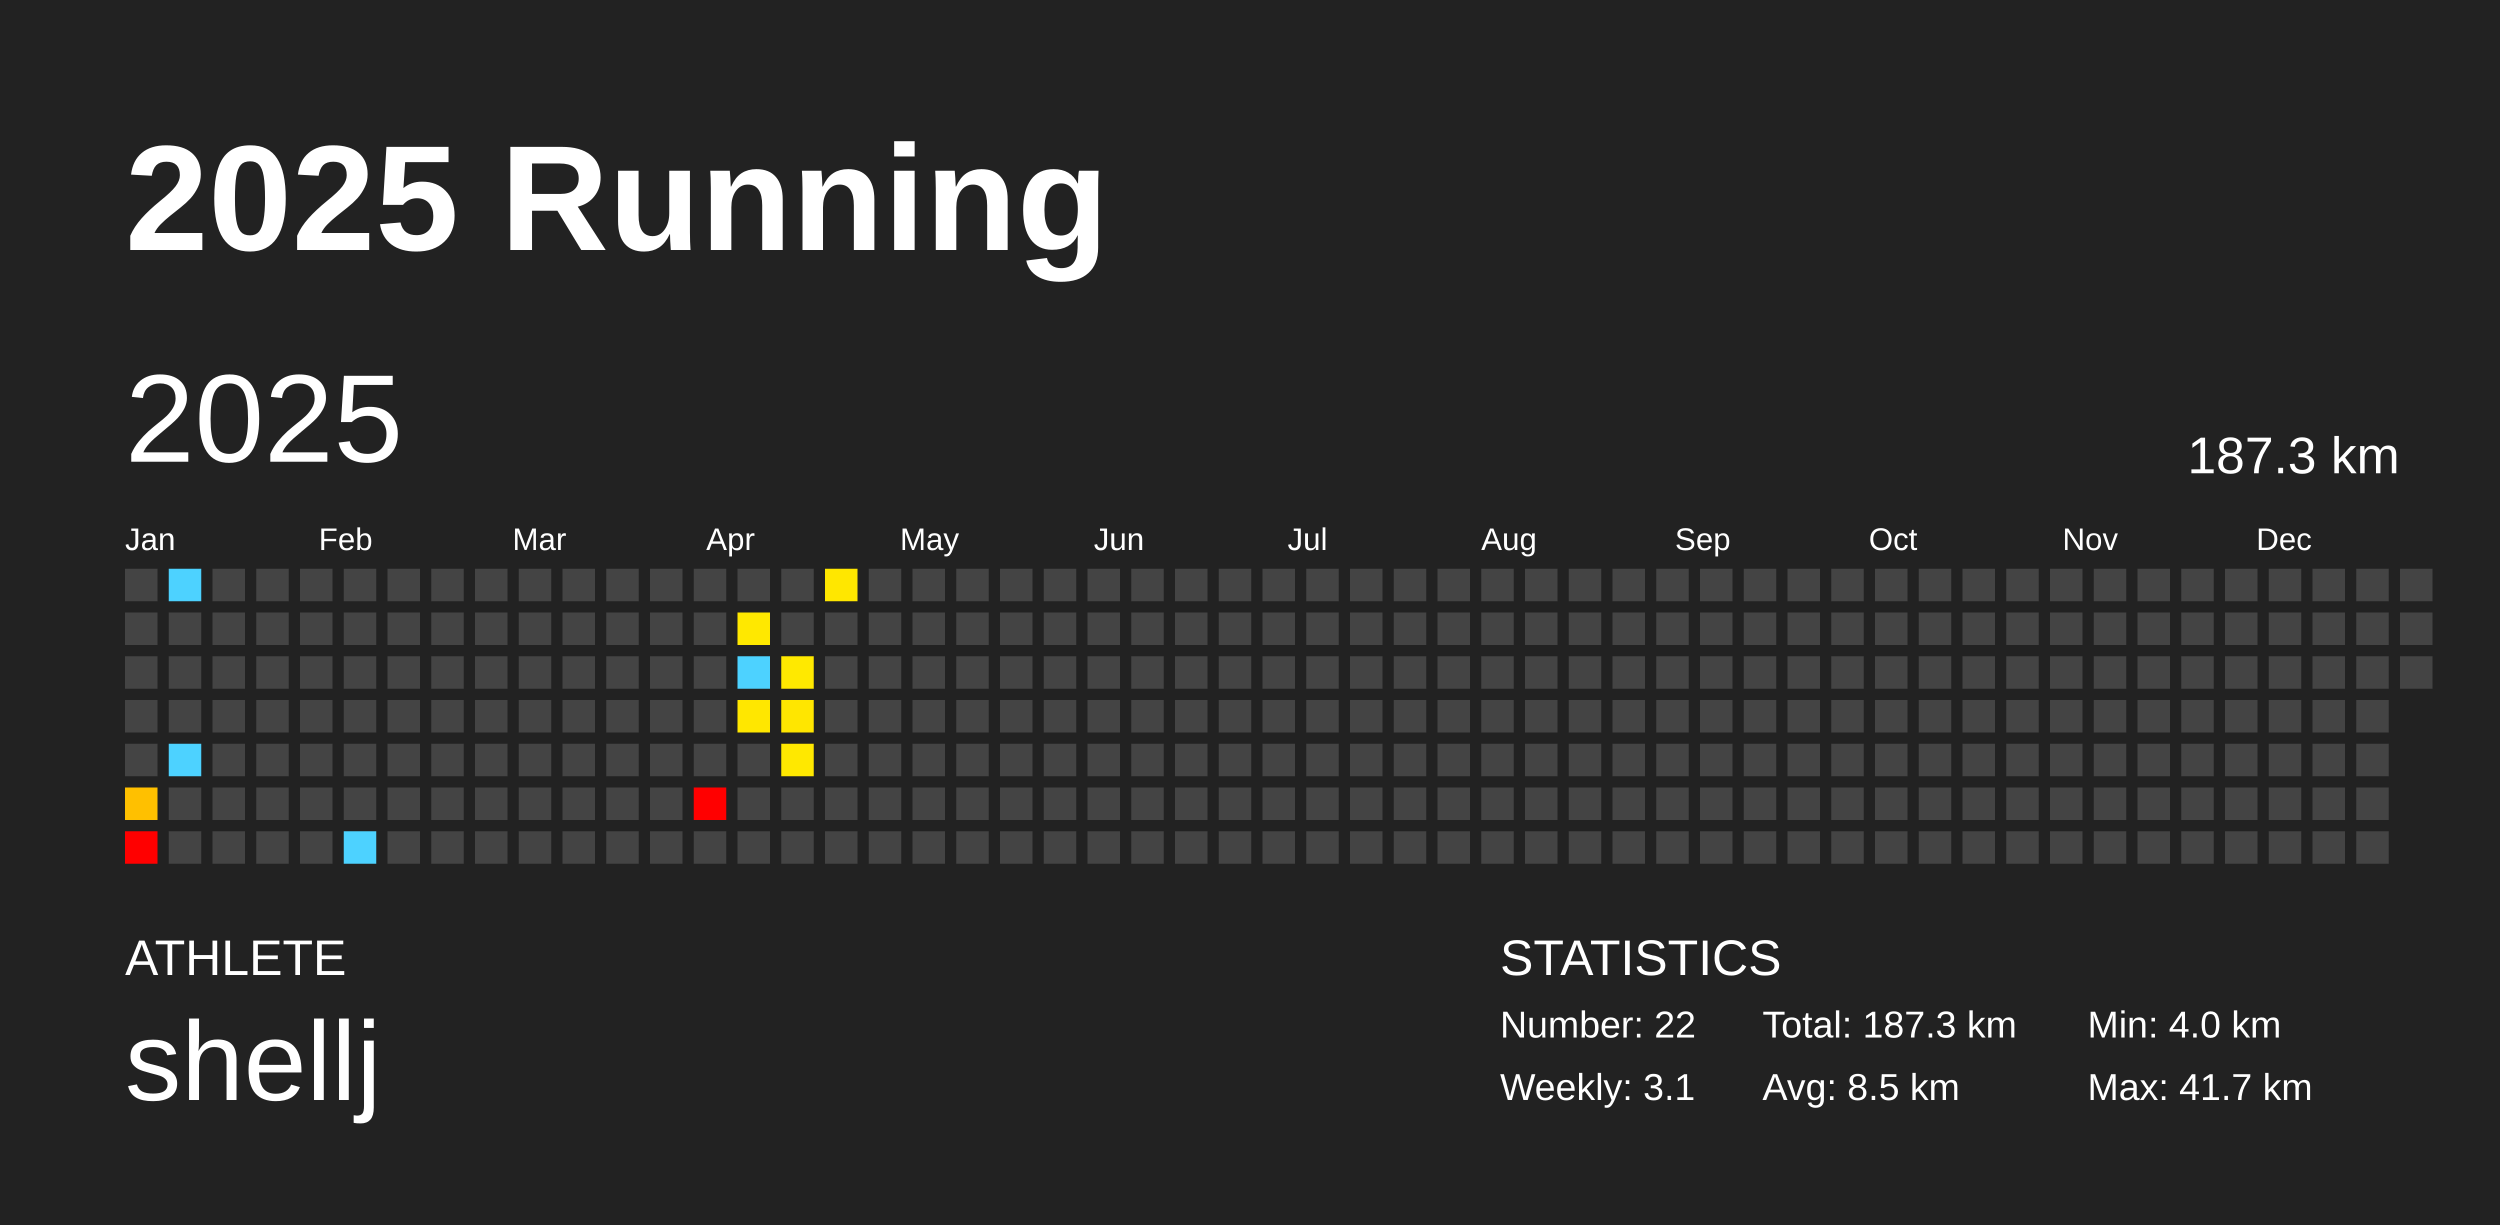
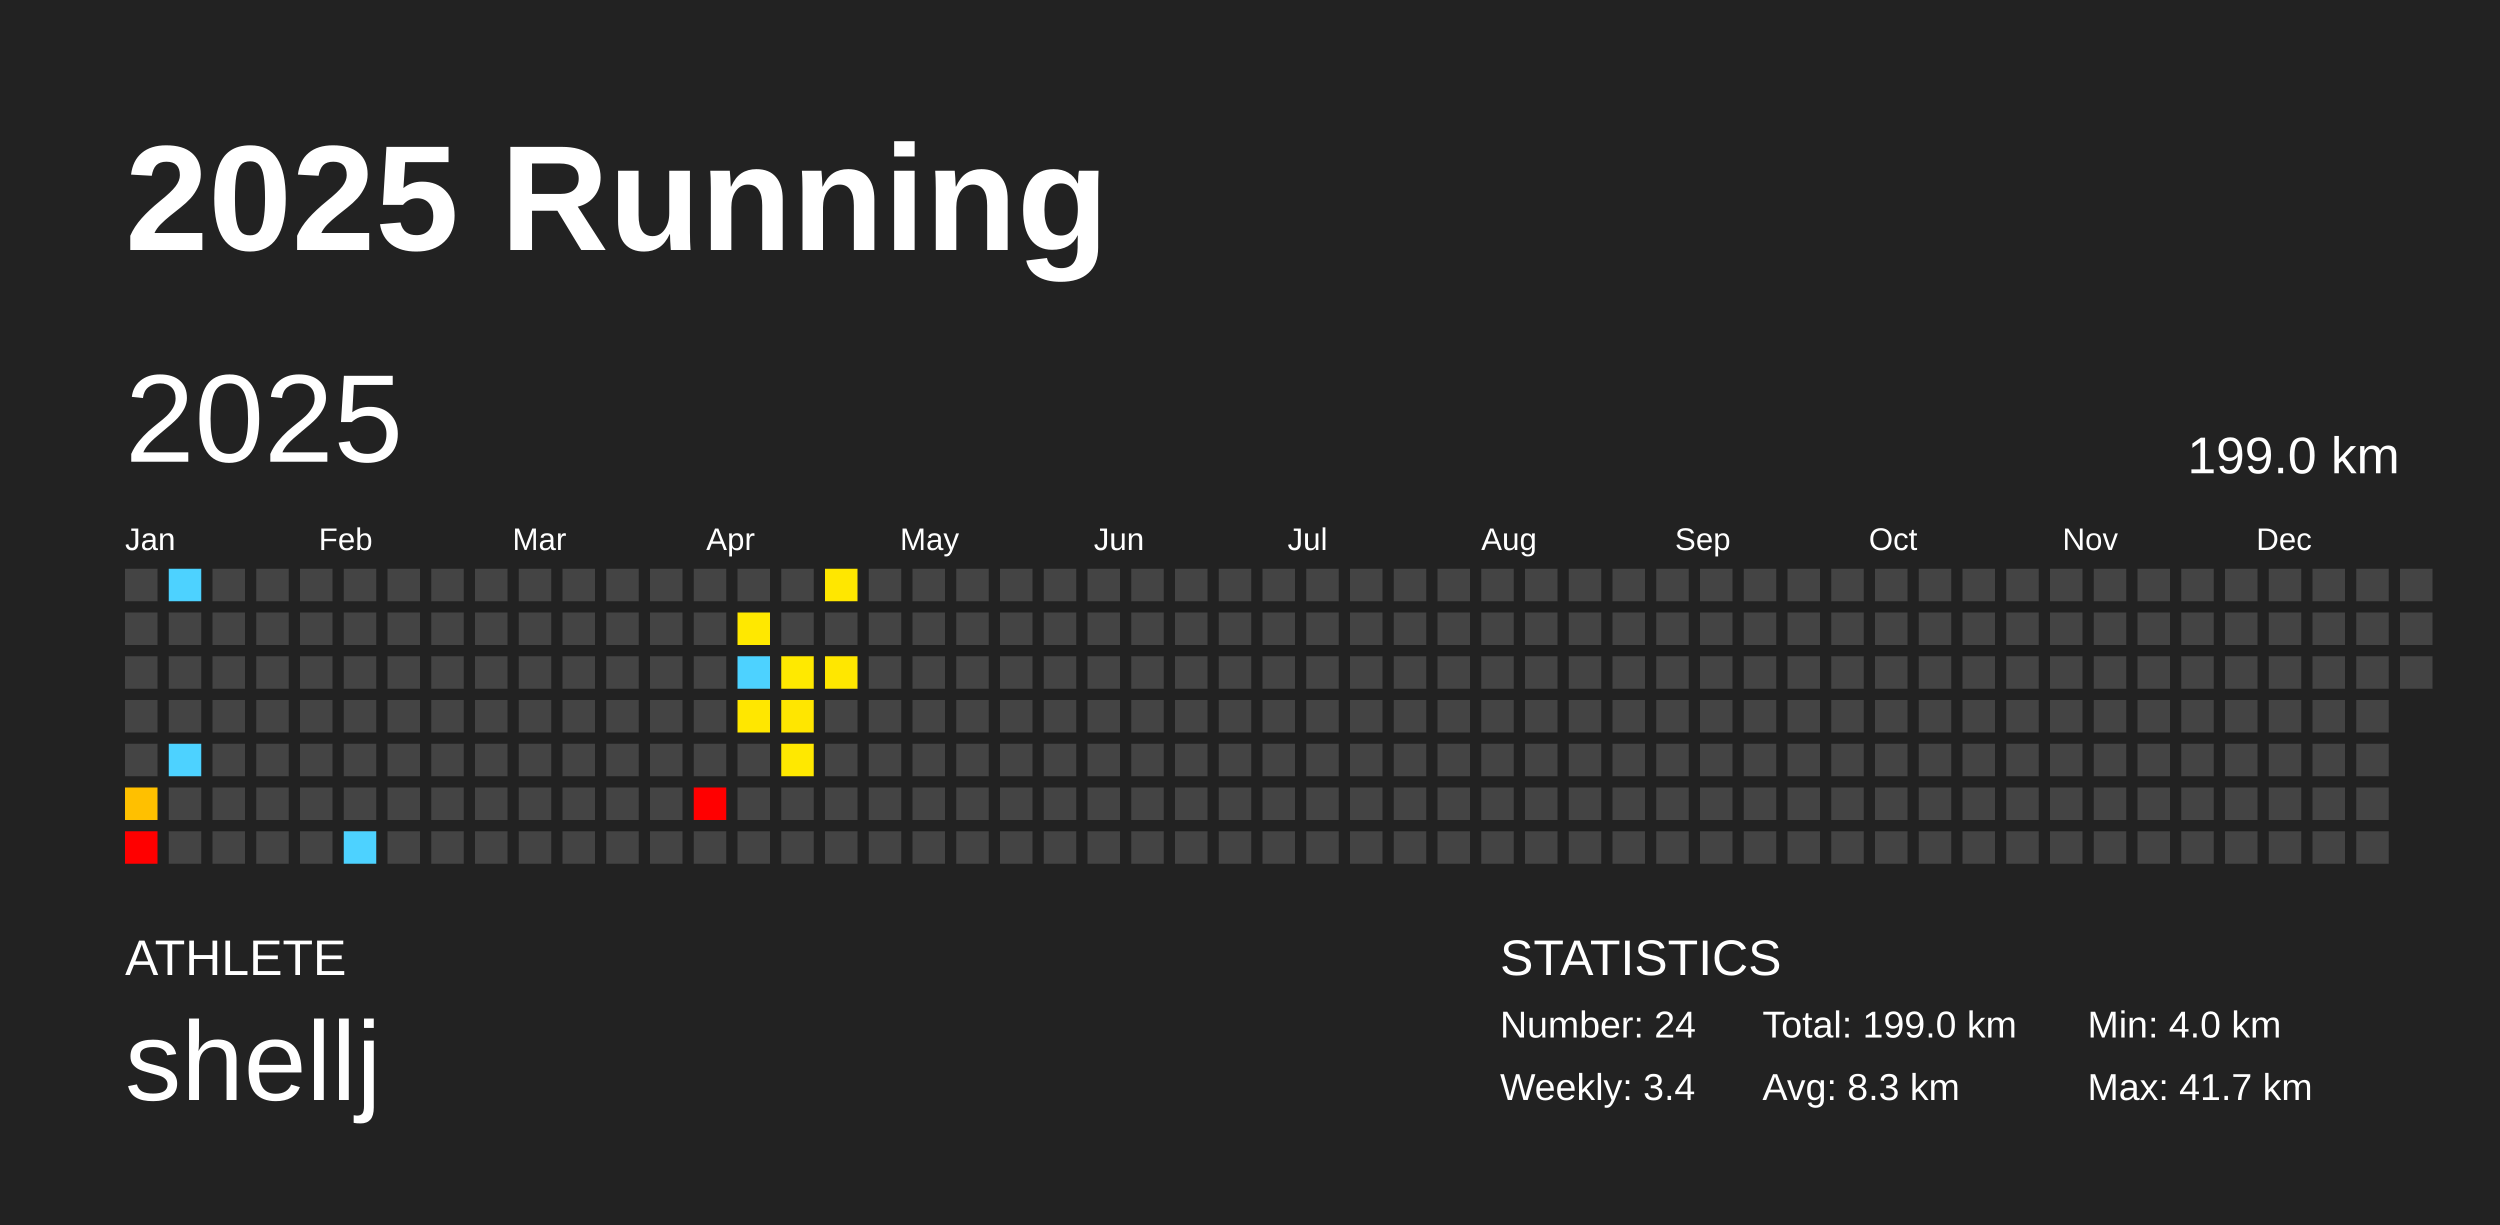
<svg xmlns="http://www.w3.org/2000/svg" baseProfile="full" height="98mm" version="1.1" viewBox="0,0,200,98" width="200mm">
  <defs />
  <rect fill="#222222" height="98" width="200" x="0" y="0" />
  <text fill="#FFFFFF" style="font-size:12px; font-family:Arial; font-weight:bold;" x="10" y="20">2025 Running</text>
  <text fill="#FFFFFF" style="font-size:4px; font-family:Arial" x="10" y="78">ATHLETE</text>
  <text fill="#FFFFFF" style="font-size:9px; font-family:Arial" x="10" y="88">shellj</text>
  <text fill="#FFFFFF" style="font-size:4px; font-family:Arial" x="120" y="78">STATISTICS</text>
-   <text fill="#FFFFFF" style="font-size:3px; font-family:Arial" x="120" y="83">Number: 22</text>
-   <text fill="#FFFFFF" style="font-size:3px; font-family:Arial" x="120" y="88">Weekly: 3.1</text>
-   <text fill="#FFFFFF" style="font-size:3px; font-family:Arial" x="141" y="83">Total: 187.3 km</text>
-   <text fill="#FFFFFF" style="font-size:3px; font-family:Arial" x="141" y="88">Avg: 8.5 km</text>
+   <text fill="#FFFFFF" style="font-size:3px; font-family:Arial" x="120" y="83">Number: 24</text>
+   <text fill="#FFFFFF" style="font-size:3px; font-family:Arial" x="120" y="88">Weekly: 3.4</text>
+   <text fill="#FFFFFF" style="font-size:3px; font-family:Arial" x="141" y="83">Total: 199.0 km</text>
+   <text fill="#FFFFFF" style="font-size:3px; font-family:Arial" x="141" y="88">Avg: 8.3 km</text>
  <text fill="#FFFFFF" style="font-size:3px; font-family:Arial" x="167" y="83">Min: 4.0 km</text>
  <text fill="#FFFFFF" style="font-size:3px; font-family:Arial" x="167" y="88">Max: 41.7 km</text>
  <text dominant-baseline="hanging" fill="#FFFFFF" style="font-size:10.0px; font-family:Arial;" x="10" y="30">2025</text>
-   <text dominant-baseline="hanging" fill="#FFFFFF" style="font-size:4.125px; font-family:Arial;" x="175" y="35">187.3 km</text>
+   <text dominant-baseline="hanging" fill="#FFFFFF" style="font-size:4.125px; font-family:Arial;" x="175" y="35">199.0 km</text>
  <text fill="#FFFFFF" style="font-size:2.5px; font-family:Arial" x="10.0" y="44">Jan</text>
  <text fill="#FFFFFF" style="font-size:2.5px; font-family:Arial" x="25.5" y="44">Feb</text>
  <text fill="#FFFFFF" style="font-size:2.5px; font-family:Arial" x="41.0" y="44">Mar</text>
  <text fill="#FFFFFF" style="font-size:2.5px; font-family:Arial" x="56.5" y="44">Apr</text>
  <text fill="#FFFFFF" style="font-size:2.5px; font-family:Arial" x="72.0" y="44">May</text>
  <text fill="#FFFFFF" style="font-size:2.5px; font-family:Arial" x="87.5" y="44">Jun</text>
  <text fill="#FFFFFF" style="font-size:2.5px; font-family:Arial" x="103.0" y="44">Jul</text>
  <text fill="#FFFFFF" style="font-size:2.5px; font-family:Arial" x="118.5" y="44">Aug</text>
  <text fill="#FFFFFF" style="font-size:2.5px; font-family:Arial" x="134.0" y="44">Sep</text>
  <text fill="#FFFFFF" style="font-size:2.5px; font-family:Arial" x="149.5" y="44">Oct</text>
  <text fill="#FFFFFF" style="font-size:2.5px; font-family:Arial" x="165.0" y="44">Nov</text>
  <text fill="#FFFFFF" style="font-size:2.5px; font-family:Arial" x="180.5" y="44">Dec</text>
  <rect fill="#444444" height="2.6" width="2.6" x="10.0" y="45.5" />
  <rect fill="#444444" height="2.6" width="2.6" x="10.0" y="49.0" />
  <rect fill="#444444" height="2.6" width="2.6" x="10.0" y="52.5" />
  <rect fill="#444444" height="2.6" width="2.6" x="10.0" y="56.0" />
  <rect fill="#444444" height="2.6" width="2.6" x="10.0" y="59.5" />
  <rect fill="#ffc000" height="2.6" width="2.6" x="10.0" y="63.0" />
  <rect fill="red" height="2.6" width="2.6" x="10.0" y="66.5" />
  <rect fill="#4dd2ff" height="2.6" width="2.6" x="13.5" y="45.5" />
  <rect fill="#444444" height="2.6" width="2.6" x="13.5" y="49.0" />
  <rect fill="#444444" height="2.6" width="2.6" x="13.5" y="52.5" />
  <rect fill="#444444" height="2.6" width="2.6" x="13.5" y="56.0" />
  <rect fill="#4dd2ff" height="2.6" width="2.6" x="13.5" y="59.5" />
  <rect fill="#444444" height="2.6" width="2.6" x="13.5" y="63.0" />
  <rect fill="#444444" height="2.6" width="2.6" x="13.5" y="66.5" />
  <rect fill="#444444" height="2.6" width="2.6" x="17.0" y="45.5" />
  <rect fill="#444444" height="2.6" width="2.6" x="17.0" y="49.0" />
  <rect fill="#444444" height="2.6" width="2.6" x="17.0" y="52.5" />
  <rect fill="#444444" height="2.6" width="2.6" x="17.0" y="56.0" />
  <rect fill="#444444" height="2.6" width="2.6" x="17.0" y="59.5" />
  <rect fill="#444444" height="2.6" width="2.6" x="17.0" y="63.0" />
  <rect fill="#444444" height="2.6" width="2.6" x="17.0" y="66.5" />
  <rect fill="#444444" height="2.6" width="2.6" x="20.5" y="45.5" />
  <rect fill="#444444" height="2.6" width="2.6" x="20.5" y="49.0" />
  <rect fill="#444444" height="2.6" width="2.6" x="20.5" y="52.5" />
  <rect fill="#444444" height="2.6" width="2.6" x="20.5" y="56.0" />
  <rect fill="#444444" height="2.6" width="2.6" x="20.5" y="59.5" />
  <rect fill="#444444" height="2.6" width="2.6" x="20.5" y="63.0" />
  <rect fill="#444444" height="2.6" width="2.6" x="20.5" y="66.5" />
  <rect fill="#444444" height="2.6" width="2.6" x="24.0" y="45.5" />
  <rect fill="#444444" height="2.6" width="2.6" x="24.0" y="49.0" />
  <rect fill="#444444" height="2.6" width="2.6" x="24.0" y="52.5" />
  <rect fill="#444444" height="2.6" width="2.6" x="24.0" y="56.0" />
  <rect fill="#444444" height="2.6" width="2.6" x="24.0" y="59.5" />
  <rect fill="#444444" height="2.6" width="2.6" x="24.0" y="63.0" />
  <rect fill="#444444" height="2.6" width="2.6" x="24.0" y="66.5" />
  <rect fill="#444444" height="2.6" width="2.6" x="27.5" y="45.5" />
  <rect fill="#444444" height="2.6" width="2.6" x="27.5" y="49.0" />
  <rect fill="#444444" height="2.6" width="2.6" x="27.5" y="52.5" />
  <rect fill="#444444" height="2.6" width="2.6" x="27.5" y="56.0" />
  <rect fill="#444444" height="2.6" width="2.6" x="27.5" y="59.5" />
  <rect fill="#444444" height="2.6" width="2.6" x="27.5" y="63.0" />
  <rect fill="#4dd2ff" height="2.6" width="2.6" x="27.5" y="66.5" />
  <rect fill="#444444" height="2.6" width="2.6" x="31.0" y="45.5" />
  <rect fill="#444444" height="2.6" width="2.6" x="31.0" y="49.0" />
  <rect fill="#444444" height="2.6" width="2.6" x="31.0" y="52.5" />
  <rect fill="#444444" height="2.6" width="2.6" x="31.0" y="56.0" />
  <rect fill="#444444" height="2.6" width="2.6" x="31.0" y="59.5" />
  <rect fill="#444444" height="2.6" width="2.6" x="31.0" y="63.0" />
  <rect fill="#444444" height="2.6" width="2.6" x="31.0" y="66.5" />
  <rect fill="#444444" height="2.6" width="2.6" x="34.5" y="45.5" />
  <rect fill="#444444" height="2.6" width="2.6" x="34.5" y="49.0" />
  <rect fill="#444444" height="2.6" width="2.6" x="34.5" y="52.5" />
  <rect fill="#444444" height="2.6" width="2.6" x="34.5" y="56.0" />
  <rect fill="#444444" height="2.6" width="2.6" x="34.5" y="59.5" />
  <rect fill="#444444" height="2.6" width="2.6" x="34.5" y="63.0" />
  <rect fill="#444444" height="2.6" width="2.6" x="34.5" y="66.5" />
  <rect fill="#444444" height="2.6" width="2.6" x="38.0" y="45.5" />
  <rect fill="#444444" height="2.6" width="2.6" x="38.0" y="49.0" />
  <rect fill="#444444" height="2.6" width="2.6" x="38.0" y="52.5" />
  <rect fill="#444444" height="2.6" width="2.6" x="38.0" y="56.0" />
  <rect fill="#444444" height="2.6" width="2.6" x="38.0" y="59.5" />
  <rect fill="#444444" height="2.6" width="2.6" x="38.0" y="63.0" />
  <rect fill="#444444" height="2.6" width="2.6" x="38.0" y="66.5" />
  <rect fill="#444444" height="2.6" width="2.6" x="41.5" y="45.5" />
  <rect fill="#444444" height="2.6" width="2.6" x="41.5" y="49.0" />
  <rect fill="#444444" height="2.6" width="2.6" x="41.5" y="52.5" />
  <rect fill="#444444" height="2.6" width="2.6" x="41.5" y="56.0" />
  <rect fill="#444444" height="2.6" width="2.6" x="41.5" y="59.5" />
  <rect fill="#444444" height="2.6" width="2.6" x="41.5" y="63.0" />
  <rect fill="#444444" height="2.6" width="2.6" x="41.5" y="66.5" />
  <rect fill="#444444" height="2.6" width="2.6" x="45.0" y="45.5" />
  <rect fill="#444444" height="2.6" width="2.6" x="45.0" y="49.0" />
  <rect fill="#444444" height="2.6" width="2.6" x="45.0" y="52.5" />
  <rect fill="#444444" height="2.6" width="2.6" x="45.0" y="56.0" />
  <rect fill="#444444" height="2.6" width="2.6" x="45.0" y="59.5" />
  <rect fill="#444444" height="2.6" width="2.6" x="45.0" y="63.0" />
  <rect fill="#444444" height="2.6" width="2.6" x="45.0" y="66.5" />
  <rect fill="#444444" height="2.6" width="2.6" x="48.5" y="45.5" />
  <rect fill="#444444" height="2.6" width="2.6" x="48.5" y="49.0" />
  <rect fill="#444444" height="2.6" width="2.6" x="48.5" y="52.5" />
  <rect fill="#444444" height="2.6" width="2.6" x="48.5" y="56.0" />
  <rect fill="#444444" height="2.6" width="2.6" x="48.5" y="59.5" />
  <rect fill="#444444" height="2.6" width="2.6" x="48.5" y="63.0" />
  <rect fill="#444444" height="2.6" width="2.6" x="48.5" y="66.5" />
  <rect fill="#444444" height="2.6" width="2.6" x="52.0" y="45.5" />
  <rect fill="#444444" height="2.6" width="2.6" x="52.0" y="49.0" />
  <rect fill="#444444" height="2.6" width="2.6" x="52.0" y="52.5" />
  <rect fill="#444444" height="2.6" width="2.6" x="52.0" y="56.0" />
  <rect fill="#444444" height="2.6" width="2.6" x="52.0" y="59.5" />
  <rect fill="#444444" height="2.6" width="2.6" x="52.0" y="63.0" />
  <rect fill="#444444" height="2.6" width="2.6" x="52.0" y="66.5" />
  <rect fill="#444444" height="2.6" width="2.6" x="55.5" y="45.5" />
  <rect fill="#444444" height="2.6" width="2.6" x="55.5" y="49.0" />
  <rect fill="#444444" height="2.6" width="2.6" x="55.5" y="52.5" />
  <rect fill="#444444" height="2.6" width="2.6" x="55.5" y="56.0" />
  <rect fill="#444444" height="2.6" width="2.6" x="55.5" y="59.5" />
  <rect fill="red" height="2.6" width="2.6" x="55.5" y="63.0" />
  <rect fill="#444444" height="2.6" width="2.6" x="55.5" y="66.5" />
  <rect fill="#444444" height="2.6" width="2.6" x="59.0" y="45.5" />
  <rect fill="#ffe800" height="2.6" width="2.6" x="59.0" y="49.0" />
  <rect fill="#4dd2ff" height="2.6" width="2.6" x="59.0" y="52.5" />
  <rect fill="#ffe700" height="2.6" width="2.6" x="59.0" y="56.0" />
  <rect fill="#444444" height="2.6" width="2.6" x="59.0" y="59.5" />
  <rect fill="#444444" height="2.6" width="2.6" x="59.0" y="63.0" />
  <rect fill="#444444" height="2.6" width="2.6" x="59.0" y="66.5" />
  <rect fill="#444444" height="2.6" width="2.6" x="62.5" y="45.5" />
  <rect fill="#444444" height="2.6" width="2.6" x="62.5" y="49.0" />
  <rect fill="#ffe900" height="2.6" width="2.6" x="62.5" y="52.5" />
  <rect fill="#ffe600" height="2.6" width="2.6" x="62.5" y="56.0" />
  <rect fill="#ffe800" height="2.6" width="2.6" x="62.5" y="59.5" />
  <rect fill="#444444" height="2.6" width="2.6" x="62.5" y="63.0" />
  <rect fill="#444444" height="2.6" width="2.6" x="62.5" y="66.5" />
  <rect fill="#ffe700" height="2.6" width="2.6" x="66.0" y="45.5" />
  <rect fill="#444444" height="2.6" width="2.6" x="66.0" y="49.0" />
-   <rect fill="#444444" height="2.6" width="2.6" x="66.0" y="52.5" />
+   <rect fill="#ffe700" height="2.6" width="2.6" x="66.0" y="52.5" />
  <rect fill="#444444" height="2.6" width="2.6" x="66.0" y="56.0" />
  <rect fill="#444444" height="2.6" width="2.6" x="66.0" y="59.5" />
  <rect fill="#444444" height="2.6" width="2.6" x="66.0" y="63.0" />
  <rect fill="#444444" height="2.6" width="2.6" x="66.0" y="66.5" />
  <rect fill="#444444" height="2.6" width="2.6" x="69.5" y="45.5" />
  <rect fill="#444444" height="2.6" width="2.6" x="69.5" y="49.0" />
  <rect fill="#444444" height="2.6" width="2.6" x="69.5" y="52.5" />
  <rect fill="#444444" height="2.6" width="2.6" x="69.5" y="56.0" />
  <rect fill="#444444" height="2.6" width="2.6" x="69.5" y="59.5" />
  <rect fill="#444444" height="2.6" width="2.6" x="69.5" y="63.0" />
  <rect fill="#444444" height="2.6" width="2.6" x="69.5" y="66.5" />
  <rect fill="#444444" height="2.6" width="2.6" x="73.0" y="45.5" />
  <rect fill="#444444" height="2.6" width="2.6" x="73.0" y="49.0" />
  <rect fill="#444444" height="2.6" width="2.6" x="73.0" y="52.5" />
  <rect fill="#444444" height="2.6" width="2.6" x="73.0" y="56.0" />
  <rect fill="#444444" height="2.6" width="2.6" x="73.0" y="59.5" />
  <rect fill="#444444" height="2.6" width="2.6" x="73.0" y="63.0" />
  <rect fill="#444444" height="2.6" width="2.6" x="73.0" y="66.5" />
  <rect fill="#444444" height="2.6" width="2.6" x="76.5" y="45.5" />
  <rect fill="#444444" height="2.6" width="2.6" x="76.5" y="49.0" />
  <rect fill="#444444" height="2.6" width="2.6" x="76.5" y="52.5" />
  <rect fill="#444444" height="2.6" width="2.6" x="76.5" y="56.0" />
  <rect fill="#444444" height="2.6" width="2.6" x="76.5" y="59.5" />
  <rect fill="#444444" height="2.6" width="2.6" x="76.5" y="63.0" />
  <rect fill="#444444" height="2.6" width="2.6" x="76.5" y="66.5" />
  <rect fill="#444444" height="2.6" width="2.6" x="80.0" y="45.5" />
  <rect fill="#444444" height="2.6" width="2.6" x="80.0" y="49.0" />
  <rect fill="#444444" height="2.6" width="2.6" x="80.0" y="52.5" />
  <rect fill="#444444" height="2.6" width="2.6" x="80.0" y="56.0" />
  <rect fill="#444444" height="2.6" width="2.6" x="80.0" y="59.5" />
  <rect fill="#444444" height="2.6" width="2.6" x="80.0" y="63.0" />
  <rect fill="#444444" height="2.6" width="2.6" x="80.0" y="66.5" />
  <rect fill="#444444" height="2.6" width="2.6" x="83.5" y="45.5" />
  <rect fill="#444444" height="2.6" width="2.6" x="83.5" y="49.0" />
  <rect fill="#444444" height="2.6" width="2.6" x="83.5" y="52.5" />
  <rect fill="#444444" height="2.6" width="2.6" x="83.5" y="56.0" />
  <rect fill="#444444" height="2.6" width="2.6" x="83.5" y="59.5" />
  <rect fill="#444444" height="2.6" width="2.6" x="83.5" y="63.0" />
  <rect fill="#444444" height="2.6" width="2.6" x="83.5" y="66.5" />
  <rect fill="#444444" height="2.6" width="2.6" x="87.0" y="45.5" />
  <rect fill="#444444" height="2.6" width="2.6" x="87.0" y="49.0" />
  <rect fill="#444444" height="2.6" width="2.6" x="87.0" y="52.5" />
  <rect fill="#444444" height="2.6" width="2.6" x="87.0" y="56.0" />
  <rect fill="#444444" height="2.6" width="2.6" x="87.0" y="59.5" />
  <rect fill="#444444" height="2.6" width="2.6" x="87.0" y="63.0" />
  <rect fill="#444444" height="2.6" width="2.6" x="87.0" y="66.5" />
  <rect fill="#444444" height="2.6" width="2.6" x="90.5" y="45.5" />
  <rect fill="#444444" height="2.6" width="2.6" x="90.5" y="49.0" />
  <rect fill="#444444" height="2.6" width="2.6" x="90.5" y="52.5" />
  <rect fill="#444444" height="2.6" width="2.6" x="90.5" y="56.0" />
  <rect fill="#444444" height="2.6" width="2.6" x="90.5" y="59.5" />
  <rect fill="#444444" height="2.6" width="2.6" x="90.5" y="63.0" />
  <rect fill="#444444" height="2.6" width="2.6" x="90.5" y="66.5" />
  <rect fill="#444444" height="2.6" width="2.6" x="94.0" y="45.5" />
  <rect fill="#444444" height="2.6" width="2.6" x="94.0" y="49.0" />
  <rect fill="#444444" height="2.6" width="2.6" x="94.0" y="52.5" />
  <rect fill="#444444" height="2.6" width="2.6" x="94.0" y="56.0" />
  <rect fill="#444444" height="2.6" width="2.6" x="94.0" y="59.5" />
  <rect fill="#444444" height="2.6" width="2.6" x="94.0" y="63.0" />
  <rect fill="#444444" height="2.6" width="2.6" x="94.0" y="66.5" />
  <rect fill="#444444" height="2.6" width="2.6" x="97.5" y="45.5" />
  <rect fill="#444444" height="2.6" width="2.6" x="97.5" y="49.0" />
  <rect fill="#444444" height="2.6" width="2.6" x="97.5" y="52.5" />
  <rect fill="#444444" height="2.6" width="2.6" x="97.5" y="56.0" />
  <rect fill="#444444" height="2.6" width="2.6" x="97.5" y="59.5" />
  <rect fill="#444444" height="2.6" width="2.6" x="97.5" y="63.0" />
  <rect fill="#444444" height="2.6" width="2.6" x="97.5" y="66.5" />
  <rect fill="#444444" height="2.6" width="2.6" x="101.0" y="45.5" />
  <rect fill="#444444" height="2.6" width="2.6" x="101.0" y="49.0" />
  <rect fill="#444444" height="2.6" width="2.6" x="101.0" y="52.5" />
  <rect fill="#444444" height="2.6" width="2.6" x="101.0" y="56.0" />
  <rect fill="#444444" height="2.6" width="2.6" x="101.0" y="59.5" />
  <rect fill="#444444" height="2.6" width="2.6" x="101.0" y="63.0" />
  <rect fill="#444444" height="2.6" width="2.6" x="101.0" y="66.5" />
  <rect fill="#444444" height="2.6" width="2.6" x="104.5" y="45.5" />
  <rect fill="#444444" height="2.6" width="2.6" x="104.5" y="49.0" />
  <rect fill="#444444" height="2.6" width="2.6" x="104.5" y="52.5" />
  <rect fill="#444444" height="2.6" width="2.6" x="104.5" y="56.0" />
  <rect fill="#444444" height="2.6" width="2.6" x="104.5" y="59.5" />
  <rect fill="#444444" height="2.6" width="2.6" x="104.5" y="63.0" />
  <rect fill="#444444" height="2.6" width="2.6" x="104.5" y="66.5" />
  <rect fill="#444444" height="2.6" width="2.6" x="108.0" y="45.5" />
  <rect fill="#444444" height="2.6" width="2.6" x="108.0" y="49.0" />
  <rect fill="#444444" height="2.6" width="2.6" x="108.0" y="52.5" />
  <rect fill="#444444" height="2.6" width="2.6" x="108.0" y="56.0" />
  <rect fill="#444444" height="2.6" width="2.6" x="108.0" y="59.5" />
  <rect fill="#444444" height="2.6" width="2.6" x="108.0" y="63.0" />
  <rect fill="#444444" height="2.6" width="2.6" x="108.0" y="66.5" />
  <rect fill="#444444" height="2.6" width="2.6" x="111.5" y="45.5" />
  <rect fill="#444444" height="2.6" width="2.6" x="111.5" y="49.0" />
  <rect fill="#444444" height="2.6" width="2.6" x="111.5" y="52.5" />
  <rect fill="#444444" height="2.6" width="2.6" x="111.5" y="56.0" />
  <rect fill="#444444" height="2.6" width="2.6" x="111.5" y="59.5" />
  <rect fill="#444444" height="2.6" width="2.6" x="111.5" y="63.0" />
  <rect fill="#444444" height="2.6" width="2.6" x="111.5" y="66.5" />
  <rect fill="#444444" height="2.6" width="2.6" x="115.0" y="45.5" />
  <rect fill="#444444" height="2.6" width="2.6" x="115.0" y="49.0" />
  <rect fill="#444444" height="2.6" width="2.6" x="115.0" y="52.5" />
  <rect fill="#444444" height="2.6" width="2.6" x="115.0" y="56.0" />
  <rect fill="#444444" height="2.6" width="2.6" x="115.0" y="59.5" />
  <rect fill="#444444" height="2.6" width="2.6" x="115.0" y="63.0" />
  <rect fill="#444444" height="2.6" width="2.6" x="115.0" y="66.5" />
  <rect fill="#444444" height="2.6" width="2.6" x="118.5" y="45.5" />
  <rect fill="#444444" height="2.6" width="2.6" x="118.5" y="49.0" />
  <rect fill="#444444" height="2.6" width="2.6" x="118.5" y="52.5" />
  <rect fill="#444444" height="2.6" width="2.6" x="118.5" y="56.0" />
  <rect fill="#444444" height="2.6" width="2.6" x="118.5" y="59.5" />
  <rect fill="#444444" height="2.6" width="2.6" x="118.5" y="63.0" />
  <rect fill="#444444" height="2.6" width="2.6" x="118.5" y="66.5" />
  <rect fill="#444444" height="2.6" width="2.6" x="122.0" y="45.5" />
  <rect fill="#444444" height="2.6" width="2.6" x="122.0" y="49.0" />
  <rect fill="#444444" height="2.6" width="2.6" x="122.0" y="52.5" />
  <rect fill="#444444" height="2.6" width="2.6" x="122.0" y="56.0" />
  <rect fill="#444444" height="2.6" width="2.6" x="122.0" y="59.5" />
  <rect fill="#444444" height="2.6" width="2.6" x="122.0" y="63.0" />
  <rect fill="#444444" height="2.6" width="2.6" x="122.0" y="66.5" />
  <rect fill="#444444" height="2.6" width="2.6" x="125.5" y="45.5" />
  <rect fill="#444444" height="2.6" width="2.6" x="125.5" y="49.0" />
  <rect fill="#444444" height="2.6" width="2.6" x="125.5" y="52.5" />
  <rect fill="#444444" height="2.6" width="2.6" x="125.5" y="56.0" />
  <rect fill="#444444" height="2.6" width="2.6" x="125.5" y="59.5" />
  <rect fill="#444444" height="2.6" width="2.6" x="125.5" y="63.0" />
  <rect fill="#444444" height="2.6" width="2.6" x="125.5" y="66.5" />
  <rect fill="#444444" height="2.6" width="2.6" x="129.0" y="45.5" />
  <rect fill="#444444" height="2.6" width="2.6" x="129.0" y="49.0" />
  <rect fill="#444444" height="2.6" width="2.6" x="129.0" y="52.5" />
  <rect fill="#444444" height="2.6" width="2.6" x="129.0" y="56.0" />
  <rect fill="#444444" height="2.6" width="2.6" x="129.0" y="59.5" />
  <rect fill="#444444" height="2.6" width="2.6" x="129.0" y="63.0" />
  <rect fill="#444444" height="2.6" width="2.6" x="129.0" y="66.5" />
  <rect fill="#444444" height="2.6" width="2.6" x="132.5" y="45.5" />
  <rect fill="#444444" height="2.6" width="2.6" x="132.5" y="49.0" />
  <rect fill="#444444" height="2.6" width="2.6" x="132.5" y="52.5" />
  <rect fill="#444444" height="2.6" width="2.6" x="132.5" y="56.0" />
  <rect fill="#444444" height="2.6" width="2.6" x="132.5" y="59.5" />
  <rect fill="#444444" height="2.6" width="2.6" x="132.5" y="63.0" />
  <rect fill="#444444" height="2.6" width="2.6" x="132.5" y="66.5" />
  <rect fill="#444444" height="2.6" width="2.6" x="136.0" y="45.5" />
  <rect fill="#444444" height="2.6" width="2.6" x="136.0" y="49.0" />
  <rect fill="#444444" height="2.6" width="2.6" x="136.0" y="52.5" />
  <rect fill="#444444" height="2.6" width="2.6" x="136.0" y="56.0" />
  <rect fill="#444444" height="2.6" width="2.6" x="136.0" y="59.5" />
  <rect fill="#444444" height="2.6" width="2.6" x="136.0" y="63.0" />
  <rect fill="#444444" height="2.6" width="2.6" x="136.0" y="66.5" />
  <rect fill="#444444" height="2.6" width="2.6" x="139.5" y="45.5" />
  <rect fill="#444444" height="2.6" width="2.6" x="139.5" y="49.0" />
  <rect fill="#444444" height="2.6" width="2.6" x="139.5" y="52.5" />
  <rect fill="#444444" height="2.6" width="2.6" x="139.5" y="56.0" />
  <rect fill="#444444" height="2.6" width="2.6" x="139.5" y="59.5" />
  <rect fill="#444444" height="2.6" width="2.6" x="139.5" y="63.0" />
  <rect fill="#444444" height="2.6" width="2.6" x="139.5" y="66.5" />
  <rect fill="#444444" height="2.6" width="2.6" x="143.0" y="45.5" />
  <rect fill="#444444" height="2.6" width="2.6" x="143.0" y="49.0" />
  <rect fill="#444444" height="2.6" width="2.6" x="143.0" y="52.5" />
  <rect fill="#444444" height="2.6" width="2.6" x="143.0" y="56.0" />
  <rect fill="#444444" height="2.6" width="2.6" x="143.0" y="59.5" />
  <rect fill="#444444" height="2.6" width="2.6" x="143.0" y="63.0" />
  <rect fill="#444444" height="2.6" width="2.6" x="143.0" y="66.5" />
  <rect fill="#444444" height="2.6" width="2.6" x="146.5" y="45.5" />
  <rect fill="#444444" height="2.6" width="2.6" x="146.5" y="49.0" />
  <rect fill="#444444" height="2.6" width="2.6" x="146.5" y="52.5" />
  <rect fill="#444444" height="2.6" width="2.6" x="146.5" y="56.0" />
  <rect fill="#444444" height="2.6" width="2.6" x="146.5" y="59.5" />
  <rect fill="#444444" height="2.6" width="2.6" x="146.5" y="63.0" />
  <rect fill="#444444" height="2.6" width="2.6" x="146.5" y="66.5" />
  <rect fill="#444444" height="2.6" width="2.6" x="150.0" y="45.5" />
  <rect fill="#444444" height="2.6" width="2.6" x="150.0" y="49.0" />
  <rect fill="#444444" height="2.6" width="2.6" x="150.0" y="52.5" />
  <rect fill="#444444" height="2.6" width="2.6" x="150.0" y="56.0" />
  <rect fill="#444444" height="2.6" width="2.6" x="150.0" y="59.5" />
  <rect fill="#444444" height="2.6" width="2.6" x="150.0" y="63.0" />
  <rect fill="#444444" height="2.6" width="2.6" x="150.0" y="66.5" />
  <rect fill="#444444" height="2.6" width="2.6" x="153.5" y="45.5" />
  <rect fill="#444444" height="2.6" width="2.6" x="153.5" y="49.0" />
  <rect fill="#444444" height="2.6" width="2.6" x="153.5" y="52.5" />
  <rect fill="#444444" height="2.6" width="2.6" x="153.5" y="56.0" />
  <rect fill="#444444" height="2.6" width="2.6" x="153.5" y="59.5" />
  <rect fill="#444444" height="2.6" width="2.6" x="153.5" y="63.0" />
  <rect fill="#444444" height="2.6" width="2.6" x="153.5" y="66.5" />
  <rect fill="#444444" height="2.6" width="2.6" x="157.0" y="45.5" />
  <rect fill="#444444" height="2.6" width="2.6" x="157.0" y="49.0" />
  <rect fill="#444444" height="2.6" width="2.6" x="157.0" y="52.5" />
  <rect fill="#444444" height="2.6" width="2.6" x="157.0" y="56.0" />
  <rect fill="#444444" height="2.6" width="2.6" x="157.0" y="59.5" />
  <rect fill="#444444" height="2.6" width="2.6" x="157.0" y="63.0" />
  <rect fill="#444444" height="2.6" width="2.6" x="157.0" y="66.5" />
  <rect fill="#444444" height="2.6" width="2.6" x="160.5" y="45.5" />
  <rect fill="#444444" height="2.6" width="2.6" x="160.5" y="49.0" />
  <rect fill="#444444" height="2.6" width="2.6" x="160.5" y="52.5" />
  <rect fill="#444444" height="2.6" width="2.6" x="160.5" y="56.0" />
  <rect fill="#444444" height="2.6" width="2.6" x="160.5" y="59.5" />
  <rect fill="#444444" height="2.6" width="2.6" x="160.5" y="63.0" />
  <rect fill="#444444" height="2.6" width="2.6" x="160.5" y="66.5" />
  <rect fill="#444444" height="2.6" width="2.6" x="164.0" y="45.5" />
  <rect fill="#444444" height="2.6" width="2.6" x="164.0" y="49.0" />
  <rect fill="#444444" height="2.6" width="2.6" x="164.0" y="52.5" />
  <rect fill="#444444" height="2.6" width="2.6" x="164.0" y="56.0" />
  <rect fill="#444444" height="2.6" width="2.6" x="164.0" y="59.5" />
  <rect fill="#444444" height="2.6" width="2.6" x="164.0" y="63.0" />
  <rect fill="#444444" height="2.6" width="2.6" x="164.0" y="66.5" />
  <rect fill="#444444" height="2.6" width="2.6" x="167.5" y="45.5" />
  <rect fill="#444444" height="2.6" width="2.6" x="167.5" y="49.0" />
  <rect fill="#444444" height="2.6" width="2.6" x="167.5" y="52.5" />
  <rect fill="#444444" height="2.6" width="2.6" x="167.5" y="56.0" />
  <rect fill="#444444" height="2.6" width="2.6" x="167.5" y="59.5" />
  <rect fill="#444444" height="2.6" width="2.6" x="167.5" y="63.0" />
  <rect fill="#444444" height="2.6" width="2.6" x="167.5" y="66.5" />
  <rect fill="#444444" height="2.6" width="2.6" x="171.0" y="45.5" />
  <rect fill="#444444" height="2.6" width="2.6" x="171.0" y="49.0" />
  <rect fill="#444444" height="2.6" width="2.6" x="171.0" y="52.5" />
  <rect fill="#444444" height="2.6" width="2.6" x="171.0" y="56.0" />
  <rect fill="#444444" height="2.6" width="2.6" x="171.0" y="59.5" />
  <rect fill="#444444" height="2.6" width="2.6" x="171.0" y="63.0" />
  <rect fill="#444444" height="2.6" width="2.6" x="171.0" y="66.5" />
  <rect fill="#444444" height="2.6" width="2.6" x="174.5" y="45.5" />
  <rect fill="#444444" height="2.6" width="2.6" x="174.5" y="49.0" />
  <rect fill="#444444" height="2.6" width="2.6" x="174.5" y="52.5" />
  <rect fill="#444444" height="2.6" width="2.6" x="174.5" y="56.0" />
  <rect fill="#444444" height="2.6" width="2.6" x="174.5" y="59.5" />
  <rect fill="#444444" height="2.6" width="2.6" x="174.5" y="63.0" />
  <rect fill="#444444" height="2.6" width="2.6" x="174.5" y="66.5" />
  <rect fill="#444444" height="2.6" width="2.6" x="178.0" y="45.5" />
  <rect fill="#444444" height="2.6" width="2.6" x="178.0" y="49.0" />
  <rect fill="#444444" height="2.6" width="2.6" x="178.0" y="52.5" />
  <rect fill="#444444" height="2.6" width="2.6" x="178.0" y="56.0" />
  <rect fill="#444444" height="2.6" width="2.6" x="178.0" y="59.5" />
  <rect fill="#444444" height="2.6" width="2.6" x="178.0" y="63.0" />
  <rect fill="#444444" height="2.6" width="2.6" x="178.0" y="66.5" />
  <rect fill="#444444" height="2.6" width="2.6" x="181.5" y="45.5" />
  <rect fill="#444444" height="2.6" width="2.6" x="181.5" y="49.0" />
  <rect fill="#444444" height="2.6" width="2.6" x="181.5" y="52.5" />
  <rect fill="#444444" height="2.6" width="2.6" x="181.5" y="56.0" />
  <rect fill="#444444" height="2.6" width="2.6" x="181.5" y="59.5" />
  <rect fill="#444444" height="2.6" width="2.6" x="181.5" y="63.0" />
  <rect fill="#444444" height="2.6" width="2.6" x="181.5" y="66.5" />
  <rect fill="#444444" height="2.6" width="2.6" x="185.0" y="45.5" />
  <rect fill="#444444" height="2.6" width="2.6" x="185.0" y="49.0" />
  <rect fill="#444444" height="2.6" width="2.6" x="185.0" y="52.5" />
  <rect fill="#444444" height="2.6" width="2.6" x="185.0" y="56.0" />
  <rect fill="#444444" height="2.6" width="2.6" x="185.0" y="59.5" />
  <rect fill="#444444" height="2.6" width="2.6" x="185.0" y="63.0" />
  <rect fill="#444444" height="2.6" width="2.6" x="185.0" y="66.5" />
  <rect fill="#444444" height="2.6" width="2.6" x="188.5" y="45.5" />
  <rect fill="#444444" height="2.6" width="2.6" x="188.5" y="49.0" />
  <rect fill="#444444" height="2.6" width="2.6" x="188.5" y="52.5" />
  <rect fill="#444444" height="2.6" width="2.6" x="188.5" y="56.0" />
  <rect fill="#444444" height="2.6" width="2.6" x="188.5" y="59.5" />
  <rect fill="#444444" height="2.6" width="2.6" x="188.5" y="63.0" />
  <rect fill="#444444" height="2.6" width="2.6" x="188.5" y="66.5" />
  <rect fill="#444444" height="2.6" width="2.6" x="192.0" y="45.5" />
  <rect fill="#444444" height="2.6" width="2.6" x="192.0" y="49.0" />
  <rect fill="#444444" height="2.6" width="2.6" x="192.0" y="52.5" />
</svg>
